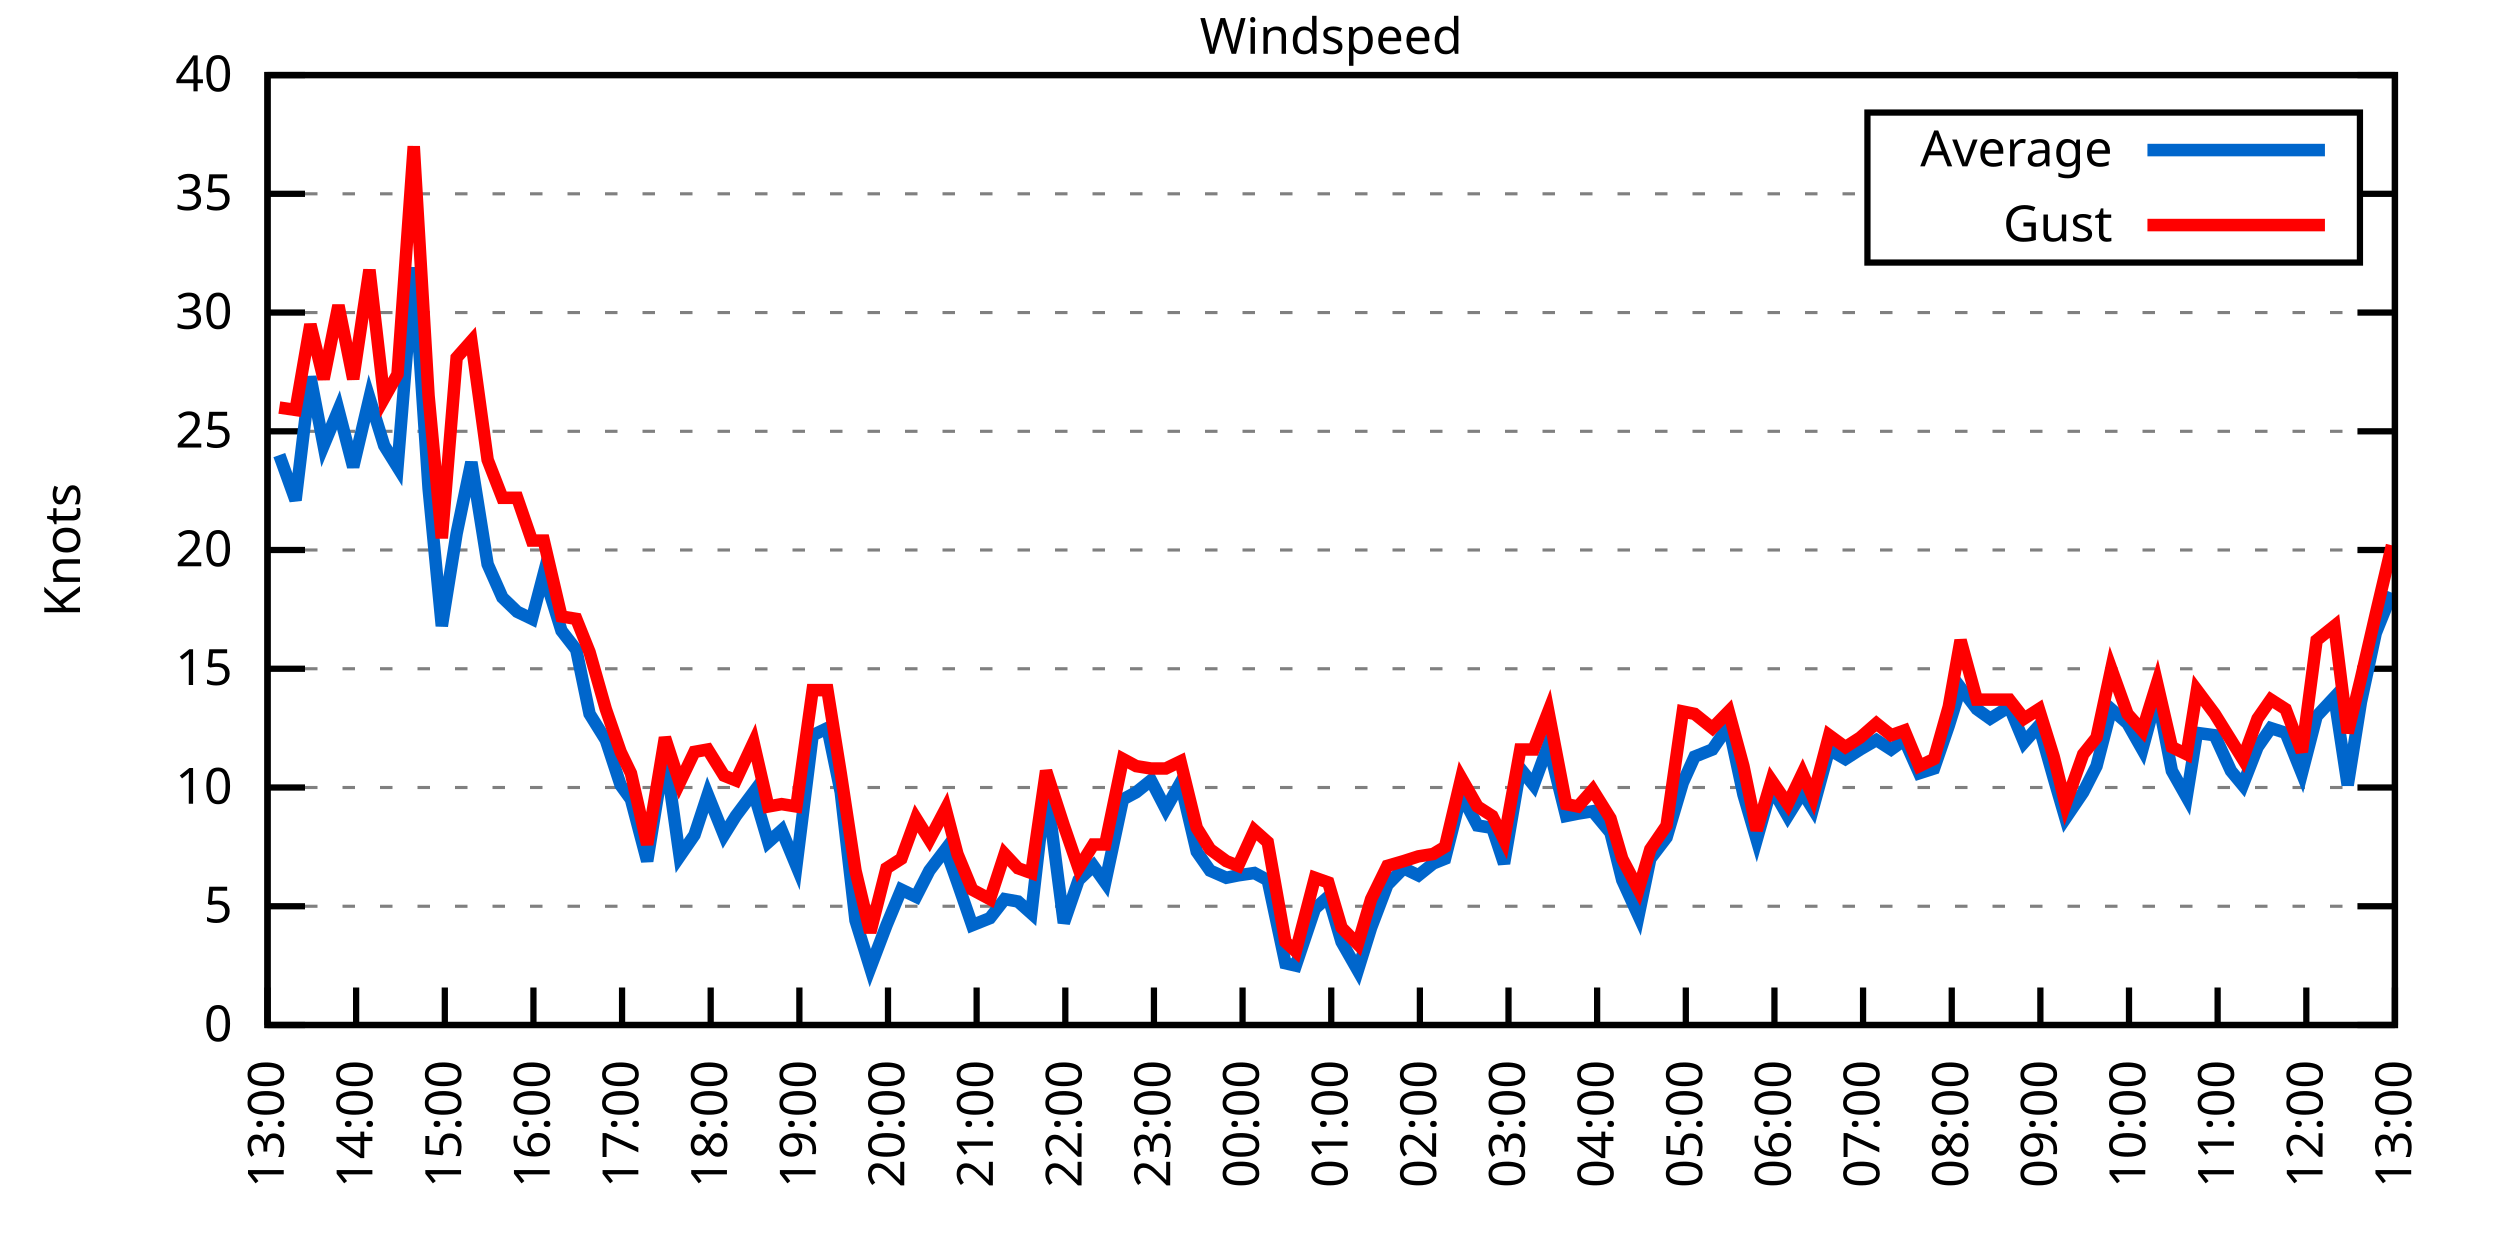
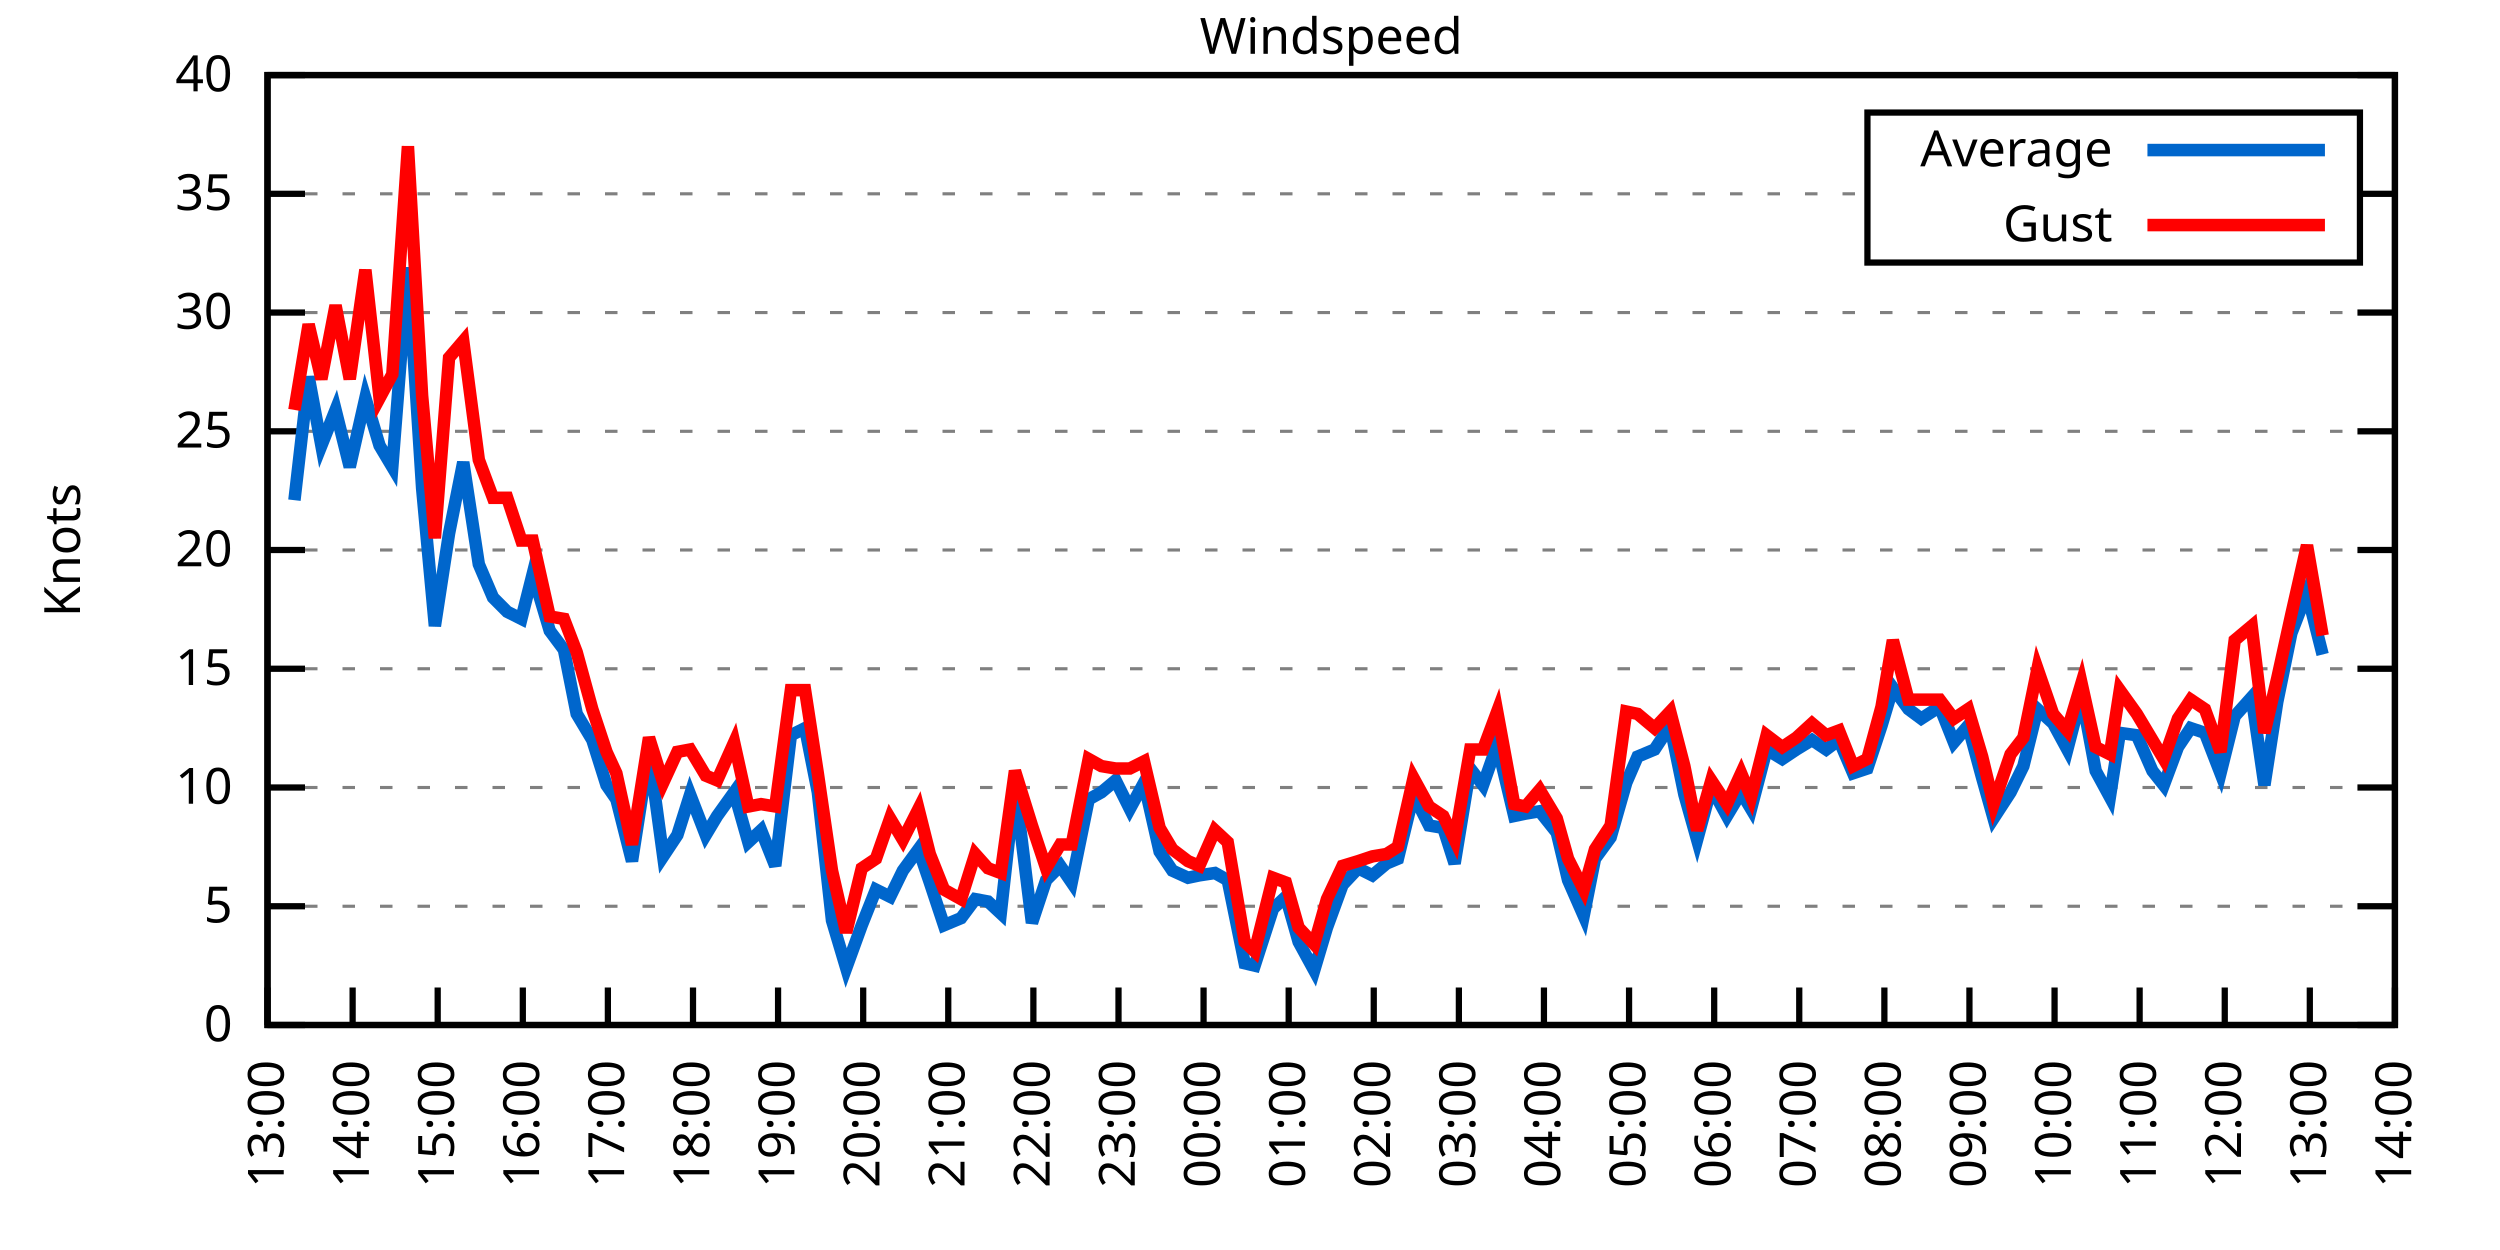
<svg xmlns="http://www.w3.org/2000/svg" xmlns:xlink="http://www.w3.org/1999/xlink" width="400" height="200" viewBox="0 0 400 200">
  <g id="gnuplot_canvas">
    <rect x="0" y="0" width="400" height="200" fill="none" />
    <defs>
      <circle id="gpDot" r="0.5" stroke-width="0.5" stroke="currentColor" />
      <path id="gpPt0" stroke-width="0.333" stroke="currentColor" d="M-1,0 h2 M0,-1 v2" />
      <path id="gpPt1" stroke-width="0.333" stroke="currentColor" d="M-1,-1 L1,1 M1,-1 L-1,1" />
      <path id="gpPt2" stroke-width="0.333" stroke="currentColor" d="M-1,0 L1,0 M0,-1 L0,1 M-1,-1 L1,1 M-1,1 L1,-1" />
      <rect id="gpPt3" stroke-width="0.333" stroke="currentColor" x="-1" y="-1" width="2" height="2" />
      <rect id="gpPt4" stroke-width="0.333" stroke="currentColor" fill="currentColor" x="-1" y="-1" width="2" height="2" />
      <circle id="gpPt5" stroke-width="0.333" stroke="currentColor" cx="0" cy="0" r="1" />
      <use xlink:href="#gpPt5" id="gpPt6" fill="currentColor" stroke="none" />
      <path id="gpPt7" stroke-width="0.333" stroke="currentColor" d="M0,-1.33 L-1.33,0.67 L1.33,0.67 z" />
      <use xlink:href="#gpPt7" id="gpPt8" fill="currentColor" stroke="none" />
      <use xlink:href="#gpPt7" id="gpPt9" stroke="currentColor" transform="rotate(180)" />
      <use xlink:href="#gpPt9" id="gpPt10" fill="currentColor" stroke="none" />
      <use xlink:href="#gpPt3" id="gpPt11" stroke="currentColor" transform="rotate(45)" />
      <use xlink:href="#gpPt11" id="gpPt12" fill="currentColor" stroke="none" />
      <path id="gpPt13" stroke-width="0.333" stroke="currentColor" d="M0,1.330 L1.265,0.411 L0.782,-1.067 L-0.782,-1.076 L-1.265,0.411 z" />
      <use xlink:href="#gpPt13" id="gpPt14" fill="currentColor" stroke="none" />
      <filter id="textbox" filterUnits="objectBoundingBox" x="0" y="0" height="1" width="1">
        <feFlood flood-color="white" flood-opacity="1" result="bgnd" />
        <feComposite in="SourceGraphic" in2="bgnd" operator="atop" />
      </filter>
      <filter id="greybox" filterUnits="objectBoundingBox" x="0" y="0" height="1" width="1">
        <feFlood flood-color="lightgrey" flood-opacity="1" result="grey" />
        <feComposite in="SourceGraphic" in2="grey" operator="atop" />
      </filter>
    </defs>
    <g fill="none" color="white" stroke="currentColor" stroke-width="1.00" stroke-linecap="butt" stroke-linejoin="miter">
</g>
    <g fill="none" color="black" stroke="currentColor" stroke-width="1.00" stroke-linecap="butt" stroke-linejoin="miter">
      <g stroke="none" shape-rendering="crispEdges">
        <polygon fill="rgb(255, 255, 255)" points="42.80,164.00 383.18,164.00 383.18,12.02 42.80,12.02 " />
      </g>
    </g>
    <g fill="none" color="black" stroke="currentColor" stroke-width="1.00" stroke-linecap="butt" stroke-linejoin="miter">
</g>
    <g fill="none" color="black" stroke="black" stroke-width="0.50" stroke-linecap="butt" stroke-linejoin="miter">
</g>
    <g fill="none" color="gray" stroke="currentColor" stroke-width="0.50" stroke-linecap="butt" stroke-linejoin="miter">
      <path stroke="gray" stroke-dasharray="2,4" class="gridline" d="M42.80,164.00 L383.19,164.00  " />
    </g>
    <g fill="none" color="gray" stroke="gray" stroke-width="1.00" stroke-linecap="butt" stroke-linejoin="miter">
</g>
    <g fill="none" color="black" stroke="currentColor" stroke-width="1.00" stroke-linecap="butt" stroke-linejoin="miter">
      <path stroke="black" d="M42.80,164.00 L48.80,164.00 M383.19,164.00 L377.19,164.00  " />
      <g transform="translate(37.20,166.60)" stroke="none" fill="black" font-family="Sans" font-size="8.00" text-anchor="end">
        <text>
          <tspan font-family="Sans"> 0</tspan>
        </text>
      </g>
    </g>
    <g fill="none" color="black" stroke="currentColor" stroke-width="1.00" stroke-linecap="butt" stroke-linejoin="miter">
</g>
    <g fill="none" color="black" stroke="black" stroke-width="0.50" stroke-linecap="butt" stroke-linejoin="miter">
</g>
    <g fill="none" color="gray" stroke="currentColor" stroke-width="0.50" stroke-linecap="butt" stroke-linejoin="miter">
      <path stroke="gray" stroke-dasharray="2,4" class="gridline" d="M42.80,145.00 L383.19,145.00  " />
    </g>
    <g fill="none" color="gray" stroke="gray" stroke-width="1.00" stroke-linecap="butt" stroke-linejoin="miter">
</g>
    <g fill="none" color="black" stroke="currentColor" stroke-width="1.00" stroke-linecap="butt" stroke-linejoin="miter">
      <path stroke="black" d="M42.80,145.00 L48.80,145.00 M383.19,145.00 L377.19,145.00  " />
      <g transform="translate(37.20,147.60)" stroke="none" fill="black" font-family="Sans" font-size="8.00" text-anchor="end">
        <text>
          <tspan font-family="Sans"> 5</tspan>
        </text>
      </g>
    </g>
    <g fill="none" color="black" stroke="currentColor" stroke-width="1.00" stroke-linecap="butt" stroke-linejoin="miter">
</g>
    <g fill="none" color="black" stroke="black" stroke-width="0.50" stroke-linecap="butt" stroke-linejoin="miter">
</g>
    <g fill="none" color="gray" stroke="currentColor" stroke-width="0.50" stroke-linecap="butt" stroke-linejoin="miter">
      <path stroke="gray" stroke-dasharray="2,4" class="gridline" d="M42.80,126.00 L383.19,126.00  " />
    </g>
    <g fill="none" color="gray" stroke="gray" stroke-width="1.00" stroke-linecap="butt" stroke-linejoin="miter">
</g>
    <g fill="none" color="black" stroke="currentColor" stroke-width="1.00" stroke-linecap="butt" stroke-linejoin="miter">
      <path stroke="black" d="M42.80,126.00 L48.80,126.00 M383.19,126.00 L377.19,126.00  " />
      <g transform="translate(37.20,128.60)" stroke="none" fill="black" font-family="Sans" font-size="8.00" text-anchor="end">
        <text>
          <tspan font-family="Sans"> 10</tspan>
        </text>
      </g>
    </g>
    <g fill="none" color="black" stroke="currentColor" stroke-width="1.00" stroke-linecap="butt" stroke-linejoin="miter">
</g>
    <g fill="none" color="black" stroke="black" stroke-width="0.50" stroke-linecap="butt" stroke-linejoin="miter">
</g>
    <g fill="none" color="gray" stroke="currentColor" stroke-width="0.50" stroke-linecap="butt" stroke-linejoin="miter">
      <path stroke="gray" stroke-dasharray="2,4" class="gridline" d="M42.80,107.00 L383.19,107.00  " />
    </g>
    <g fill="none" color="gray" stroke="gray" stroke-width="1.00" stroke-linecap="butt" stroke-linejoin="miter">
</g>
    <g fill="none" color="black" stroke="currentColor" stroke-width="1.00" stroke-linecap="butt" stroke-linejoin="miter">
      <path stroke="black" d="M42.80,107.00 L48.80,107.00 M383.19,107.00 L377.19,107.00  " />
      <g transform="translate(37.20,109.60)" stroke="none" fill="black" font-family="Sans" font-size="8.00" text-anchor="end">
        <text>
          <tspan font-family="Sans"> 15</tspan>
        </text>
      </g>
    </g>
    <g fill="none" color="black" stroke="currentColor" stroke-width="1.00" stroke-linecap="butt" stroke-linejoin="miter">
</g>
    <g fill="none" color="black" stroke="black" stroke-width="0.50" stroke-linecap="butt" stroke-linejoin="miter">
</g>
    <g fill="none" color="gray" stroke="currentColor" stroke-width="0.50" stroke-linecap="butt" stroke-linejoin="miter">
      <path stroke="gray" stroke-dasharray="2,4" class="gridline" d="M42.80,88.00 L383.19,88.00  " />
    </g>
    <g fill="none" color="gray" stroke="gray" stroke-width="1.00" stroke-linecap="butt" stroke-linejoin="miter">
</g>
    <g fill="none" color="black" stroke="currentColor" stroke-width="1.00" stroke-linecap="butt" stroke-linejoin="miter">
      <path stroke="black" d="M42.80,88.00 L48.80,88.00 M383.19,88.00 L377.19,88.00  " />
      <g transform="translate(37.20,90.60)" stroke="none" fill="black" font-family="Sans" font-size="8.00" text-anchor="end">
        <text>
          <tspan font-family="Sans"> 20</tspan>
        </text>
      </g>
    </g>
    <g fill="none" color="black" stroke="currentColor" stroke-width="1.00" stroke-linecap="butt" stroke-linejoin="miter">
</g>
    <g fill="none" color="black" stroke="black" stroke-width="0.50" stroke-linecap="butt" stroke-linejoin="miter">
</g>
    <g fill="none" color="gray" stroke="currentColor" stroke-width="0.50" stroke-linecap="butt" stroke-linejoin="miter">
      <path stroke="gray" stroke-dasharray="2,4" class="gridline" d="M42.80,69.01 L383.19,69.01  " />
    </g>
    <g fill="none" color="gray" stroke="gray" stroke-width="1.00" stroke-linecap="butt" stroke-linejoin="miter">
</g>
    <g fill="none" color="black" stroke="currentColor" stroke-width="1.00" stroke-linecap="butt" stroke-linejoin="miter">
      <path stroke="black" d="M42.80,69.01 L48.80,69.01 M383.19,69.01 L377.19,69.01  " />
      <g transform="translate(37.20,71.61)" stroke="none" fill="black" font-family="Sans" font-size="8.00" text-anchor="end">
        <text>
          <tspan font-family="Sans"> 25</tspan>
        </text>
      </g>
    </g>
    <g fill="none" color="black" stroke="currentColor" stroke-width="1.00" stroke-linecap="butt" stroke-linejoin="miter">
</g>
    <g fill="none" color="black" stroke="black" stroke-width="0.50" stroke-linecap="butt" stroke-linejoin="miter">
</g>
    <g fill="none" color="gray" stroke="currentColor" stroke-width="0.50" stroke-linecap="butt" stroke-linejoin="miter">
      <path stroke="gray" stroke-dasharray="2,4" class="gridline" d="M42.80,50.01 L383.19,50.01  " />
    </g>
    <g fill="none" color="gray" stroke="gray" stroke-width="1.00" stroke-linecap="butt" stroke-linejoin="miter">
</g>
    <g fill="none" color="black" stroke="currentColor" stroke-width="1.00" stroke-linecap="butt" stroke-linejoin="miter">
      <path stroke="black" d="M42.80,50.01 L48.80,50.01 M383.19,50.01 L377.19,50.01  " />
      <g transform="translate(37.20,52.61)" stroke="none" fill="black" font-family="Sans" font-size="8.00" text-anchor="end">
        <text>
          <tspan font-family="Sans"> 30</tspan>
        </text>
      </g>
    </g>
    <g fill="none" color="black" stroke="currentColor" stroke-width="1.00" stroke-linecap="butt" stroke-linejoin="miter">
</g>
    <g fill="none" color="black" stroke="black" stroke-width="0.50" stroke-linecap="butt" stroke-linejoin="miter">
</g>
    <g fill="none" color="gray" stroke="currentColor" stroke-width="0.50" stroke-linecap="butt" stroke-linejoin="miter">
      <path stroke="gray" stroke-dasharray="2,4" class="gridline" d="M42.80,31.01 L298.79,31.01 M377.59,31.01 L383.19,31.01  " />
    </g>
    <g fill="none" color="gray" stroke="gray" stroke-width="1.00" stroke-linecap="butt" stroke-linejoin="miter">
</g>
    <g fill="none" color="black" stroke="currentColor" stroke-width="1.00" stroke-linecap="butt" stroke-linejoin="miter">
      <path stroke="black" d="M42.80,31.01 L48.80,31.01 M383.19,31.01 L377.19,31.01  " />
      <g transform="translate(37.20,33.61)" stroke="none" fill="black" font-family="Sans" font-size="8.00" text-anchor="end">
        <text>
          <tspan font-family="Sans"> 35</tspan>
        </text>
      </g>
    </g>
    <g fill="none" color="black" stroke="currentColor" stroke-width="1.00" stroke-linecap="butt" stroke-linejoin="miter">
</g>
    <g fill="none" color="black" stroke="black" stroke-width="0.50" stroke-linecap="butt" stroke-linejoin="miter">
</g>
    <g fill="none" color="gray" stroke="currentColor" stroke-width="0.50" stroke-linecap="butt" stroke-linejoin="miter">
      <path stroke="gray" stroke-dasharray="2,4" class="gridline" d="M42.80,12.01 L383.19,12.01  " />
    </g>
    <g fill="none" color="gray" stroke="gray" stroke-width="1.00" stroke-linecap="butt" stroke-linejoin="miter">
</g>
    <g fill="none" color="black" stroke="currentColor" stroke-width="1.00" stroke-linecap="butt" stroke-linejoin="miter">
      <path stroke="black" d="M42.80,12.01 L48.80,12.01 M383.19,12.01 L377.19,12.01  " />
      <g transform="translate(37.20,14.61)" stroke="none" fill="black" font-family="Sans" font-size="8.00" text-anchor="end">
        <text>
          <tspan font-family="Sans"> 40</tspan>
        </text>
      </g>
    </g>
    <g fill="none" color="black" stroke="currentColor" stroke-width="1.00" stroke-linecap="butt" stroke-linejoin="miter">
      <path stroke="black" d="M42.80,164.00 L42.80,158.00  " />
      <g transform="translate(45.40,169.60) rotate(270.00)" stroke="none" fill="black" font-family="Sans" font-size="8.00" text-anchor="end">
        <text>
          <tspan font-family="Sans">13:00</tspan>
        </text>
      </g>
    </g>
    <g fill="none" color="black" stroke="currentColor" stroke-width="1.00" stroke-linecap="butt" stroke-linejoin="miter">
-       <path stroke="black" d="M56.98,164.00 L56.98,158.00  " />
-       <g transform="translate(59.58,169.60) rotate(270.00)" stroke="none" fill="black" font-family="Sans" font-size="8.00" text-anchor="end">
+       <path stroke="black" d="M56.42,164.00 L56.42,158.00  " />
+       <g transform="translate(59.02,169.60) rotate(270.00)" stroke="none" fill="black" font-family="Sans" font-size="8.00" text-anchor="end">
        <text>
          <tspan font-family="Sans">14:00</tspan>
        </text>
      </g>
    </g>
    <g fill="none" color="black" stroke="currentColor" stroke-width="1.00" stroke-linecap="butt" stroke-linejoin="miter">
-       <path stroke="black" d="M71.17,164.00 L71.17,158.00  " />
-       <g transform="translate(73.77,169.60) rotate(270.00)" stroke="none" fill="black" font-family="Sans" font-size="8.00" text-anchor="end">
+       <path stroke="black" d="M70.03,164.00 L70.03,158.00  " />
+       <g transform="translate(72.63,169.60) rotate(270.00)" stroke="none" fill="black" font-family="Sans" font-size="8.00" text-anchor="end">
        <text>
          <tspan font-family="Sans">15:00</tspan>
        </text>
      </g>
    </g>
    <g fill="none" color="black" stroke="currentColor" stroke-width="1.00" stroke-linecap="butt" stroke-linejoin="miter">
-       <path stroke="black" d="M85.35,164.00 L85.35,158.00  " />
-       <g transform="translate(87.95,169.60) rotate(270.00)" stroke="none" fill="black" font-family="Sans" font-size="8.00" text-anchor="end">
+       <path stroke="black" d="M83.65,164.00 L83.65,158.00  " />
+       <g transform="translate(86.25,169.60) rotate(270.00)" stroke="none" fill="black" font-family="Sans" font-size="8.00" text-anchor="end">
        <text>
          <tspan font-family="Sans">16:00</tspan>
        </text>
      </g>
    </g>
    <g fill="none" color="black" stroke="currentColor" stroke-width="1.00" stroke-linecap="butt" stroke-linejoin="miter">
-       <path stroke="black" d="M99.53,164.00 L99.53,158.00  " />
-       <g transform="translate(102.13,169.60) rotate(270.00)" stroke="none" fill="black" font-family="Sans" font-size="8.00" text-anchor="end">
+       <path stroke="black" d="M97.26,164.00 L97.26,158.00  " />
+       <g transform="translate(99.86,169.60) rotate(270.00)" stroke="none" fill="black" font-family="Sans" font-size="8.00" text-anchor="end">
        <text>
          <tspan font-family="Sans">17:00</tspan>
        </text>
      </g>
    </g>
    <g fill="none" color="black" stroke="currentColor" stroke-width="1.00" stroke-linecap="butt" stroke-linejoin="miter">
-       <path stroke="black" d="M113.71,164.00 L113.71,158.00  " />
-       <g transform="translate(116.31,169.60) rotate(270.00)" stroke="none" fill="black" font-family="Sans" font-size="8.00" text-anchor="end">
+       <path stroke="black" d="M110.88,164.00 L110.88,158.00  " />
+       <g transform="translate(113.48,169.60) rotate(270.00)" stroke="none" fill="black" font-family="Sans" font-size="8.00" text-anchor="end">
        <text>
          <tspan font-family="Sans">18:00</tspan>
        </text>
      </g>
    </g>
    <g fill="none" color="black" stroke="currentColor" stroke-width="1.00" stroke-linecap="butt" stroke-linejoin="miter">
-       <path stroke="black" d="M127.90,164.00 L127.90,158.00  " />
-       <g transform="translate(130.50,169.60) rotate(270.00)" stroke="none" fill="black" font-family="Sans" font-size="8.00" text-anchor="end">
+       <path stroke="black" d="M124.49,164.00 L124.49,158.00  " />
+       <g transform="translate(127.09,169.60) rotate(270.00)" stroke="none" fill="black" font-family="Sans" font-size="8.00" text-anchor="end">
        <text>
          <tspan font-family="Sans">19:00</tspan>
        </text>
      </g>
    </g>
    <g fill="none" color="black" stroke="currentColor" stroke-width="1.00" stroke-linecap="butt" stroke-linejoin="miter">
-       <path stroke="black" d="M142.08,164.00 L142.08,158.00  " />
-       <g transform="translate(144.68,169.60) rotate(270.00)" stroke="none" fill="black" font-family="Sans" font-size="8.00" text-anchor="end">
+       <path stroke="black" d="M138.11,164.00 L138.11,158.00  " />
+       <g transform="translate(140.71,169.60) rotate(270.00)" stroke="none" fill="black" font-family="Sans" font-size="8.00" text-anchor="end">
        <text>
          <tspan font-family="Sans">20:00</tspan>
        </text>
      </g>
    </g>
    <g fill="none" color="black" stroke="currentColor" stroke-width="1.00" stroke-linecap="butt" stroke-linejoin="miter">
-       <path stroke="black" d="M156.26,164.00 L156.26,158.00  " />
-       <g transform="translate(158.86,169.60) rotate(270.00)" stroke="none" fill="black" font-family="Sans" font-size="8.00" text-anchor="end">
+       <path stroke="black" d="M151.72,164.00 L151.72,158.00  " />
+       <g transform="translate(154.32,169.60) rotate(270.00)" stroke="none" fill="black" font-family="Sans" font-size="8.00" text-anchor="end">
        <text>
          <tspan font-family="Sans">21:00</tspan>
        </text>
      </g>
    </g>
    <g fill="none" color="black" stroke="currentColor" stroke-width="1.00" stroke-linecap="butt" stroke-linejoin="miter">
-       <path stroke="black" d="M170.45,164.00 L170.45,158.00  " />
-       <g transform="translate(173.05,169.60) rotate(270.00)" stroke="none" fill="black" font-family="Sans" font-size="8.00" text-anchor="end">
+       <path stroke="black" d="M165.34,164.00 L165.34,158.00  " />
+       <g transform="translate(167.94,169.60) rotate(270.00)" stroke="none" fill="black" font-family="Sans" font-size="8.00" text-anchor="end">
        <text>
          <tspan font-family="Sans">22:00</tspan>
        </text>
      </g>
    </g>
    <g fill="none" color="black" stroke="currentColor" stroke-width="1.00" stroke-linecap="butt" stroke-linejoin="miter">
-       <path stroke="black" d="M184.63,164.00 L184.63,158.00  " />
-       <g transform="translate(187.23,169.60) rotate(270.00)" stroke="none" fill="black" font-family="Sans" font-size="8.00" text-anchor="end">
+       <path stroke="black" d="M178.96,164.00 L178.96,158.00  " />
+       <g transform="translate(181.56,169.60) rotate(270.00)" stroke="none" fill="black" font-family="Sans" font-size="8.00" text-anchor="end">
        <text>
          <tspan font-family="Sans">23:00</tspan>
        </text>
      </g>
    </g>
    <g fill="none" color="black" stroke="currentColor" stroke-width="1.00" stroke-linecap="butt" stroke-linejoin="miter">
-       <path stroke="black" d="M198.81,164.00 L198.81,158.00  " />
-       <g transform="translate(201.41,169.60) rotate(270.00)" stroke="none" fill="black" font-family="Sans" font-size="8.00" text-anchor="end">
+       <path stroke="black" d="M192.57,164.00 L192.57,158.00  " />
+       <g transform="translate(195.17,169.60) rotate(270.00)" stroke="none" fill="black" font-family="Sans" font-size="8.00" text-anchor="end">
        <text>
          <tspan font-family="Sans">00:00</tspan>
        </text>
      </g>
    </g>
    <g fill="none" color="black" stroke="currentColor" stroke-width="1.00" stroke-linecap="butt" stroke-linejoin="miter">
-       <path stroke="black" d="M213.00,164.00 L213.00,158.00  " />
-       <g transform="translate(215.60,169.60) rotate(270.00)" stroke="none" fill="black" font-family="Sans" font-size="8.00" text-anchor="end">
+       <path stroke="black" d="M206.19,164.00 L206.19,158.00  " />
+       <g transform="translate(208.79,169.60) rotate(270.00)" stroke="none" fill="black" font-family="Sans" font-size="8.00" text-anchor="end">
        <text>
          <tspan font-family="Sans">01:00</tspan>
        </text>
      </g>
    </g>
    <g fill="none" color="black" stroke="currentColor" stroke-width="1.00" stroke-linecap="butt" stroke-linejoin="miter">
-       <path stroke="black" d="M227.18,164.00 L227.18,158.00  " />
-       <g transform="translate(229.78,169.60) rotate(270.00)" stroke="none" fill="black" font-family="Sans" font-size="8.00" text-anchor="end">
+       <path stroke="black" d="M219.80,164.00 L219.80,158.00  " />
+       <g transform="translate(222.40,169.60) rotate(270.00)" stroke="none" fill="black" font-family="Sans" font-size="8.00" text-anchor="end">
        <text>
          <tspan font-family="Sans">02:00</tspan>
        </text>
      </g>
    </g>
    <g fill="none" color="black" stroke="currentColor" stroke-width="1.00" stroke-linecap="butt" stroke-linejoin="miter">
-       <path stroke="black" d="M241.36,164.00 L241.36,158.00  " />
-       <g transform="translate(243.96,169.60) rotate(270.00)" stroke="none" fill="black" font-family="Sans" font-size="8.00" text-anchor="end">
+       <path stroke="black" d="M233.42,164.00 L233.42,158.00  " />
+       <g transform="translate(236.02,169.60) rotate(270.00)" stroke="none" fill="black" font-family="Sans" font-size="8.00" text-anchor="end">
        <text>
          <tspan font-family="Sans">03:00</tspan>
        </text>
      </g>
    </g>
    <g fill="none" color="black" stroke="currentColor" stroke-width="1.00" stroke-linecap="butt" stroke-linejoin="miter">
-       <path stroke="black" d="M255.54,164.00 L255.54,158.00  " />
-       <g transform="translate(258.14,169.60) rotate(270.00)" stroke="none" fill="black" font-family="Sans" font-size="8.00" text-anchor="end">
+       <path stroke="black" d="M247.03,164.00 L247.03,158.00  " />
+       <g transform="translate(249.63,169.60) rotate(270.00)" stroke="none" fill="black" font-family="Sans" font-size="8.00" text-anchor="end">
        <text>
          <tspan font-family="Sans">04:00</tspan>
        </text>
      </g>
    </g>
    <g fill="none" color="black" stroke="currentColor" stroke-width="1.00" stroke-linecap="butt" stroke-linejoin="miter">
-       <path stroke="black" d="M269.73,164.00 L269.73,158.00  " />
-       <g transform="translate(272.33,169.60) rotate(270.00)" stroke="none" fill="black" font-family="Sans" font-size="8.00" text-anchor="end">
+       <path stroke="black" d="M260.65,164.00 L260.65,158.00  " />
+       <g transform="translate(263.25,169.60) rotate(270.00)" stroke="none" fill="black" font-family="Sans" font-size="8.00" text-anchor="end">
        <text>
          <tspan font-family="Sans">05:00</tspan>
        </text>
      </g>
    </g>
    <g fill="none" color="black" stroke="currentColor" stroke-width="1.00" stroke-linecap="butt" stroke-linejoin="miter">
-       <path stroke="black" d="M283.91,164.00 L283.91,158.00  " />
-       <g transform="translate(286.51,169.60) rotate(270.00)" stroke="none" fill="black" font-family="Sans" font-size="8.00" text-anchor="end">
+       <path stroke="black" d="M274.27,164.00 L274.27,158.00  " />
+       <g transform="translate(276.87,169.60) rotate(270.00)" stroke="none" fill="black" font-family="Sans" font-size="8.00" text-anchor="end">
        <text>
          <tspan font-family="Sans">06:00</tspan>
        </text>
      </g>
    </g>
    <g fill="none" color="black" stroke="currentColor" stroke-width="1.00" stroke-linecap="butt" stroke-linejoin="miter">
-       <path stroke="black" d="M298.09,164.00 L298.09,158.00  " />
-       <g transform="translate(300.69,169.60) rotate(270.00)" stroke="none" fill="black" font-family="Sans" font-size="8.00" text-anchor="end">
+       <path stroke="black" d="M287.88,164.00 L287.88,158.00  " />
+       <g transform="translate(290.48,169.60) rotate(270.00)" stroke="none" fill="black" font-family="Sans" font-size="8.00" text-anchor="end">
        <text>
          <tspan font-family="Sans">07:00</tspan>
        </text>
      </g>
    </g>
    <g fill="none" color="black" stroke="currentColor" stroke-width="1.00" stroke-linecap="butt" stroke-linejoin="miter">
-       <path stroke="black" d="M312.28,164.00 L312.28,158.00  " />
-       <g transform="translate(314.88,169.60) rotate(270.00)" stroke="none" fill="black" font-family="Sans" font-size="8.00" text-anchor="end">
+       <path stroke="black" d="M301.50,164.00 L301.50,158.00  " />
+       <g transform="translate(304.10,169.60) rotate(270.00)" stroke="none" fill="black" font-family="Sans" font-size="8.00" text-anchor="end">
        <text>
          <tspan font-family="Sans">08:00</tspan>
        </text>
      </g>
    </g>
    <g fill="none" color="black" stroke="currentColor" stroke-width="1.00" stroke-linecap="butt" stroke-linejoin="miter">
-       <path stroke="black" d="M326.46,164.00 L326.46,158.00  " />
-       <g transform="translate(329.06,169.60) rotate(270.00)" stroke="none" fill="black" font-family="Sans" font-size="8.00" text-anchor="end">
+       <path stroke="black" d="M315.11,164.00 L315.11,158.00  " />
+       <g transform="translate(317.71,169.60) rotate(270.00)" stroke="none" fill="black" font-family="Sans" font-size="8.00" text-anchor="end">
        <text>
          <tspan font-family="Sans">09:00</tspan>
        </text>
      </g>
    </g>
    <g fill="none" color="black" stroke="currentColor" stroke-width="1.00" stroke-linecap="butt" stroke-linejoin="miter">
-       <path stroke="black" d="M340.64,164.00 L340.64,158.00  " />
-       <g transform="translate(343.24,169.60) rotate(270.00)" stroke="none" fill="black" font-family="Sans" font-size="8.00" text-anchor="end">
+       <path stroke="black" d="M328.73,164.00 L328.73,158.00  " />
+       <g transform="translate(331.33,169.60) rotate(270.00)" stroke="none" fill="black" font-family="Sans" font-size="8.00" text-anchor="end">
        <text>
          <tspan font-family="Sans">10:00</tspan>
        </text>
      </g>
    </g>
    <g fill="none" color="black" stroke="currentColor" stroke-width="1.00" stroke-linecap="butt" stroke-linejoin="miter">
-       <path stroke="black" d="M354.82,164.00 L354.82,158.00  " />
-       <g transform="translate(357.42,169.60) rotate(270.00)" stroke="none" fill="black" font-family="Sans" font-size="8.00" text-anchor="end">
+       <path stroke="black" d="M342.34,164.00 L342.34,158.00  " />
+       <g transform="translate(344.94,169.60) rotate(270.00)" stroke="none" fill="black" font-family="Sans" font-size="8.00" text-anchor="end">
        <text>
          <tspan font-family="Sans">11:00</tspan>
        </text>
      </g>
    </g>
    <g fill="none" color="black" stroke="currentColor" stroke-width="1.00" stroke-linecap="butt" stroke-linejoin="miter">
-       <path stroke="black" d="M369.01,164.00 L369.01,158.00  " />
-       <g transform="translate(371.61,169.60) rotate(270.00)" stroke="none" fill="black" font-family="Sans" font-size="8.00" text-anchor="end">
+       <path stroke="black" d="M355.96,164.00 L355.96,158.00  " />
+       <g transform="translate(358.56,169.60) rotate(270.00)" stroke="none" fill="black" font-family="Sans" font-size="8.00" text-anchor="end">
        <text>
          <tspan font-family="Sans">12:00</tspan>
+         </text>
+       </g>
+     </g>
+     <g fill="none" color="black" stroke="currentColor" stroke-width="1.00" stroke-linecap="butt" stroke-linejoin="miter">
+       <path stroke="black" d="M369.57,164.00 L369.57,158.00  " />
+       <g transform="translate(372.17,169.60) rotate(270.00)" stroke="none" fill="black" font-family="Sans" font-size="8.00" text-anchor="end">
+         <text>
+           <tspan font-family="Sans">13:00</tspan>
        </text>
      </g>
    </g>
    <g fill="none" color="black" stroke="currentColor" stroke-width="1.00" stroke-linecap="butt" stroke-linejoin="miter">
      <path stroke="black" d="M383.19,164.00 L383.19,158.00  " />
      <g transform="translate(385.79,169.60) rotate(270.00)" stroke="none" fill="black" font-family="Sans" font-size="8.00" text-anchor="end">
        <text>
-           <tspan font-family="Sans">13:00</tspan>
+           <tspan font-family="Sans">14:00</tspan>
        </text>
      </g>
    </g>
    <g fill="none" color="black" stroke="currentColor" stroke-width="1.00" stroke-linecap="butt" stroke-linejoin="miter">
</g>
    <g fill="none" color="black" stroke="currentColor" stroke-width="1.00" stroke-linecap="butt" stroke-linejoin="miter">
      <path stroke="black" d="M42.80,12.01 L42.80,164.00 L383.19,164.00 L383.19,12.01 L42.80,12.01 Z  " />
    </g>
    <g fill="none" color="black" stroke="currentColor" stroke-width="1.00" stroke-linecap="butt" stroke-linejoin="miter">
</g>
    <g fill="none" color="black" stroke="currentColor" stroke-width="1.00" stroke-linecap="butt" stroke-linejoin="miter">
      <path stroke="black" d="M298.79,42.01 L298.79,18.01 L377.59,18.01 L377.59,42.01 L298.79,42.01 Z  " />
    </g>
    <g id="Windspeed_plot_1">
      <g fill="none" color="white" stroke="black" stroke-width="2.00" stroke-linecap="butt" stroke-linejoin="miter">
</g>
      <g fill="none" color="black" stroke="currentColor" stroke-width="2.00" stroke-linecap="butt" stroke-linejoin="miter">
        <g transform="translate(337.99,26.61)" stroke="none" fill="black" font-family="Sans" font-size="8.00" text-anchor="end">
          <text>
            <tspan font-family="Sans">Average</tspan>
          </text>
        </g>
      </g>
      <g fill="none" color="black" stroke="currentColor" stroke-width="2.00" stroke-linecap="butt" stroke-linejoin="miter">
-         <path stroke="rgb(  0, 102, 204)" d="M343.59,24.01 L371.99,24.01 M44.69,72.81 L47.29,80.03 L49.66,60.27 L51.78,71.29 L54.15,65.59 L56.51,74.71   L59.11,63.69 L61.47,71.29 L63.60,74.71 L66.20,42.79 L68.57,78.13 L70.69,100.16 L73.06,85.35 L75.42,73.95   L78.02,90.28 L80.38,95.60 L82.75,97.88 L85.11,99.02 L87.00,91.80 L89.84,100.92 L92.20,103.96 L94.33,114.22   L96.93,118.40 L99.30,125.62 L100.95,127.90 L103.55,137.78 L106.39,120.30 L108.75,137.02 L111.11,133.60 L113.24,127.14   L115.84,133.60 L117.73,130.56 L120.57,126.76 L122.93,134.74 L125.06,132.84 L127.42,138.54 L130.02,117.64 L132.39,116.50   L134.52,126.76 L136.88,147.28 L139.24,154.88 L141.84,148.04 L144.21,142.34 L146.57,143.48 L148.70,139.30 L151.30,135.88   L153.19,141.20 L155.55,148.04 L158.39,146.90 L160.75,143.86 L162.88,144.24 L165.01,146.14 L167.37,125.62 L170.21,147.66   L172.57,140.82 L174.94,138.54 L176.83,141.20 L179.67,127.90 L181.79,126.76 L184.16,124.86 L186.52,129.42 L188.88,125.24   L191.48,136.26 L193.61,139.30 L196.21,140.44 L198.10,140.06 L200.70,139.68 L202.83,140.82 L205.67,154.12 L207.32,154.50   L210.39,145.38 L212.52,143.48 L214.65,150.70 L217.25,155.26 L219.38,148.42 L221.98,141.58 L224.58,138.92 L226.94,140.06   L229.31,138.16 L231.20,137.40 L233.80,127.14 L236.40,132.08 L238.76,132.46 L240.65,138.16 L243.25,122.96 L245.38,125.62   L247.74,119.16 L250.58,130.56 L252.47,130.18 L254.83,129.80 L257.67,133.22 L259.56,140.82 L262.16,146.52 L264.05,137.40   L266.65,133.98 L269.25,125.24 L271.14,121.06 L273.98,119.92 L276.58,116.12 L278.95,127.14 L281.07,134.36 L283.44,126.00   L286.04,130.56 L288.40,126.76 L290.06,129.42 L292.66,119.92 L295.26,121.44 L297.62,119.92 L300.22,118.40 L302.58,119.92   L304.71,118.40 L307.08,123.72 L309.44,122.96 L311.80,116.12 L313.69,110.04 L316.29,113.46 L318.42,114.98 L321.49,113.08   L323.86,118.78 L326.22,116.12 L328.59,124.48 L330.48,130.94 L333.31,126.76 L335.44,122.58 L337.80,113.46 L340.40,115.74   L342.77,119.92 L345.13,111.18 L347.50,123.34 L349.86,127.52 L351.51,117.26 L354.35,117.64 L356.95,123.34 L358.84,125.62   L361.21,119.54 L363.33,116.50 L365.70,117.26 L368.30,123.72 L370.66,114.60 L373.50,111.56 L375.63,125.62 L377.75,112.32   L380.12,101.30 L382.72,94.84  " />
+         <path stroke="rgb(  0, 102, 204)" d="M343.59,24.01 L371.99,24.01 M47.11,80.03 L49.38,60.27 L51.42,71.29 L53.69,65.59 L55.96,74.71 L58.46,63.69   L60.73,71.29 L62.77,74.71 L65.27,42.79 L67.54,78.13 L69.58,100.16 L71.85,85.35 L74.12,73.95 L76.61,90.28   L78.88,95.60 L81.15,97.88 L83.42,99.02 L85.24,91.80 L87.96,100.92 L90.23,103.96 L92.27,114.22 L94.77,118.40   L97.04,125.62 L98.62,127.90 L101.12,137.78 L103.84,120.30 L106.11,137.02 L108.38,133.60 L110.42,127.14 L112.92,133.60   L114.74,130.56 L117.46,126.76 L119.73,134.74 L121.77,132.84 L124.04,138.54 L126.54,117.64 L128.81,116.50 L130.85,126.76   L133.12,147.28 L135.39,154.88 L137.88,148.04 L140.15,142.34 L142.42,143.48 L144.46,139.30 L146.96,135.88 L148.77,141.20   L151.04,148.04 L153.77,146.90 L156.04,143.86 L158.08,144.24 L160.12,146.14 L162.39,125.62 L165.11,147.66 L167.38,140.82   L169.65,138.54 L171.47,141.20 L174.19,127.90 L176.23,126.76 L178.50,124.86 L180.77,129.42 L183.04,125.24 L185.54,136.26   L187.58,139.30 L190.08,140.44 L191.89,140.06 L194.39,139.68 L196.43,140.82 L199.15,154.12 L200.74,154.50 L203.69,145.38   L205.73,143.48 L207.78,150.70 L210.27,155.26 L212.31,148.42 L214.81,141.58 L217.31,138.92 L219.58,140.06 L221.85,138.16   L223.66,137.40 L226.16,127.14 L228.65,132.08 L230.92,132.46 L232.74,138.16 L235.23,122.96 L237.28,125.62 L239.55,119.16   L242.27,130.56 L244.08,130.18 L246.35,129.80 L249.08,133.22 L250.89,140.82 L253.39,146.52 L255.20,137.40 L257.70,133.98   L260.20,125.24 L262.01,121.06 L264.73,119.92 L267.23,116.12 L269.50,127.14 L271.54,134.36 L273.81,126.00 L276.31,130.56   L278.58,126.76 L280.17,129.42 L282.66,119.92 L285.16,121.44 L287.43,119.92 L289.92,118.40 L292.19,119.92 L294.23,118.40   L296.50,123.72 L298.77,122.96 L301.04,116.12 L302.86,110.04 L305.35,113.46 L307.40,114.98 L310.35,113.08 L312.62,118.78   L314.89,116.12 L317.15,124.48 L318.97,130.94 L321.69,126.76 L323.74,122.58 L326.00,113.46 L328.50,115.74 L330.77,119.92   L333.04,111.18 L335.31,123.34 L337.58,127.52 L339.17,117.26 L341.89,117.64 L344.39,123.34 L346.20,125.62 L348.47,119.54   L350.51,116.50 L352.78,117.26 L355.28,123.72 L357.55,114.60 L360.27,111.56 L362.31,125.62 L364.36,112.32 L366.62,101.30   L369.12,94.84 L371.62,104.72  " />
      </g>
    </g>
    <g id="Windspeed_plot_2">
      <g fill="none" color="black" stroke="currentColor" stroke-width="2.00" stroke-linecap="butt" stroke-linejoin="miter">
        <g transform="translate(337.99,38.61)" stroke="none" fill="black" font-family="Sans" font-size="8.00" text-anchor="end">
          <text>
            <tspan font-family="Sans">Gust</tspan>
          </text>
        </g>
      </g>
      <g fill="none" color="black" stroke="currentColor" stroke-width="2.00" stroke-linecap="butt" stroke-linejoin="miter">
-         <path stroke="rgb(255,   0,   0)" d="M343.59,36.01 L371.99,36.01 M44.69,65.21 L47.29,65.59 L49.66,51.91 L51.78,60.65 L54.15,48.87 L56.51,60.65   L59.11,43.17 L61.47,63.69 L63.60,59.89 L66.20,23.41 L68.57,63.31 L70.69,86.11 L73.06,57.23 L75.42,54.57   L78.02,73.57 L80.38,79.65 L82.75,79.65 L85.11,86.49 L87.00,86.49 L89.84,98.64 L92.20,99.02 L94.33,104.34   L96.93,113.46 L99.30,120.30 L100.95,123.72 L103.55,135.12 L106.39,118.02 L108.75,125.24 L111.11,120.30 L113.24,119.92   L115.84,124.10 L117.73,124.86 L120.57,118.78 L122.93,129.04 L125.06,128.66 L127.42,129.04 L130.02,110.42 L132.39,110.42   L134.52,123.72 L136.88,139.30 L139.24,149.18 L141.84,138.92 L144.21,137.40 L146.57,130.94 L148.70,134.36 L151.30,129.42   L153.19,136.64 L155.55,142.34 L158.39,143.86 L160.75,136.64 L162.88,138.92 L165.01,139.68 L167.37,123.34 L170.21,132.08   L172.57,138.92 L174.94,135.12 L176.83,135.12 L179.67,121.44 L181.79,122.58 L184.16,122.96 L186.52,122.96 L188.88,121.82   L191.48,132.46 L193.61,135.88 L196.21,137.78 L198.10,138.54 L200.70,132.84 L202.83,134.74 L205.67,150.70 L207.32,152.22   L210.39,140.44 L212.52,141.20 L214.65,148.42 L217.25,151.08 L219.38,143.86 L221.98,138.54 L224.58,137.78 L226.94,137.02   L229.31,136.64 L231.20,135.50 L233.80,124.48 L236.40,129.04 L238.76,130.56 L240.65,134.36 L243.25,119.92 L245.38,119.92   L247.74,113.84 L250.58,128.66 L252.47,129.04 L254.83,126.38 L257.67,130.94 L259.56,137.40 L262.16,142.34 L264.05,135.88   L266.65,132.08 L269.25,113.84 L271.14,114.22 L273.98,116.50 L276.58,113.84 L278.95,122.58 L281.07,132.84 L283.44,124.86   L286.04,128.66 L288.40,123.72 L290.06,127.52 L292.66,117.64 L295.26,119.54 L297.62,118.02 L300.22,115.74 L302.58,117.64   L304.71,116.88 L307.08,122.58 L309.44,121.44 L311.80,113.08 L313.69,102.44 L316.29,111.94 L318.42,111.94 L321.49,111.94   L323.86,114.98 L326.22,113.46 L328.59,121.06 L330.48,128.66 L333.31,120.68 L335.44,118.02 L337.80,107.00 L340.40,114.22   L342.77,116.88 L345.13,109.28 L347.50,119.54 L349.86,120.68 L351.51,110.42 L354.35,114.22 L356.95,118.40 L358.84,121.44   L361.21,114.98 L363.33,111.94 L365.70,113.46 L368.30,120.30 L370.66,102.44 L373.50,100.16 L375.63,117.26 L377.75,108.52   L380.12,98.26 L382.72,87.25  " />
+         <path stroke="rgb(255,   0,   0)" d="M343.59,36.01 L371.99,36.01 M47.11,65.59 L49.38,51.91 L51.42,60.65 L53.69,48.87 L55.96,60.65 L58.46,43.17   L60.73,63.69 L62.77,59.89 L65.27,23.41 L67.54,63.31 L69.58,86.11 L71.85,57.23 L74.12,54.57 L76.61,73.57   L78.88,79.65 L81.15,79.65 L83.42,86.49 L85.24,86.49 L87.96,98.64 L90.23,99.02 L92.27,104.34 L94.77,113.46   L97.04,120.30 L98.62,123.72 L101.12,135.12 L103.84,118.02 L106.11,125.24 L108.38,120.30 L110.42,119.92 L112.92,124.10   L114.74,124.86 L117.46,118.78 L119.73,129.04 L121.77,128.66 L124.04,129.04 L126.54,110.42 L128.81,110.42 L130.85,123.72   L133.12,139.30 L135.39,149.18 L137.88,138.92 L140.15,137.40 L142.42,130.94 L144.46,134.36 L146.96,129.42 L148.77,136.64   L151.04,142.34 L153.77,143.86 L156.04,136.64 L158.08,138.92 L160.12,139.68 L162.39,123.34 L165.11,132.08 L167.38,138.92   L169.65,135.12 L171.47,135.12 L174.19,121.44 L176.23,122.58 L178.50,122.96 L180.77,122.96 L183.04,121.82 L185.54,132.46   L187.58,135.88 L190.08,137.78 L191.89,138.54 L194.39,132.84 L196.43,134.74 L199.15,150.70 L200.74,152.22 L203.69,140.44   L205.73,141.20 L207.78,148.42 L210.27,151.08 L212.31,143.86 L214.81,138.54 L217.31,137.78 L219.58,137.02 L221.85,136.64   L223.66,135.50 L226.16,124.48 L228.65,129.04 L230.92,130.56 L232.74,134.36 L235.23,119.92 L237.28,119.92 L239.55,113.84   L242.27,128.66 L244.08,129.04 L246.35,126.38 L249.08,130.94 L250.89,137.40 L253.39,142.34 L255.20,135.88 L257.70,132.08   L260.20,113.84 L262.01,114.22 L264.73,116.50 L267.23,113.84 L269.50,122.58 L271.54,132.84 L273.81,124.86 L276.31,128.66   L278.58,123.72 L280.17,127.52 L282.66,117.64 L285.16,119.54 L287.43,118.02 L289.92,115.74 L292.19,117.64 L294.23,116.88   L296.50,122.58 L298.77,121.44 L301.04,113.08 L302.86,102.44 L305.35,111.94 L307.40,111.94 L310.35,111.94 L312.62,114.98   L314.89,113.46 L317.15,121.06 L318.97,128.66 L321.69,120.68 L323.74,118.02 L326.00,107.00 L328.50,114.22 L330.77,116.88   L333.04,109.28 L335.31,119.54 L337.58,120.68 L339.17,110.42 L341.89,114.22 L344.39,118.40 L346.20,121.44 L348.47,114.98   L350.51,111.94 L352.78,113.46 L355.28,120.30 L357.55,102.44 L360.27,100.16 L362.31,117.26 L364.36,108.52 L366.62,98.26   L369.12,87.25 L371.62,101.68  " />
      </g>
    </g>
    <g fill="none" color="black" stroke="currentColor" stroke-width="2.00" stroke-linecap="butt" stroke-linejoin="miter">
</g>
    <g fill="none" color="black" stroke="black" stroke-width="1.00" stroke-linecap="butt" stroke-linejoin="miter">
</g>
    <g fill="none" color="black" stroke="currentColor" stroke-width="1.00" stroke-linecap="butt" stroke-linejoin="miter">
      <path stroke="black" d="M42.80,12.01 L42.80,164.00 L383.19,164.00 L383.19,12.01 L42.80,12.01 Z  " />
      <g transform="translate(12.80,88.01) rotate(270.00)" stroke="none" fill="black" font-family="Sans" font-size="8.00" text-anchor="middle">
        <text>
          <tspan font-family="Sans">Knots</tspan>
        </text>
      </g>
    </g>
    <g fill="none" color="black" stroke="currentColor" stroke-width="1.00" stroke-linecap="butt" stroke-linejoin="miter">
</g>
    <g fill="none" color="black" stroke="currentColor" stroke-width="1.00" stroke-linecap="butt" stroke-linejoin="miter">
      <g transform="translate(212.99,8.61)" stroke="none" fill="black" font-family="Sans" font-size="8.00" text-anchor="middle">
        <text>
          <tspan font-family="Sans">Windspeed</tspan>
        </text>
      </g>
    </g>
    <g fill="none" color="black" stroke="currentColor" stroke-width="1.00" stroke-linecap="butt" stroke-linejoin="miter">
</g>
  </g>
</svg>
